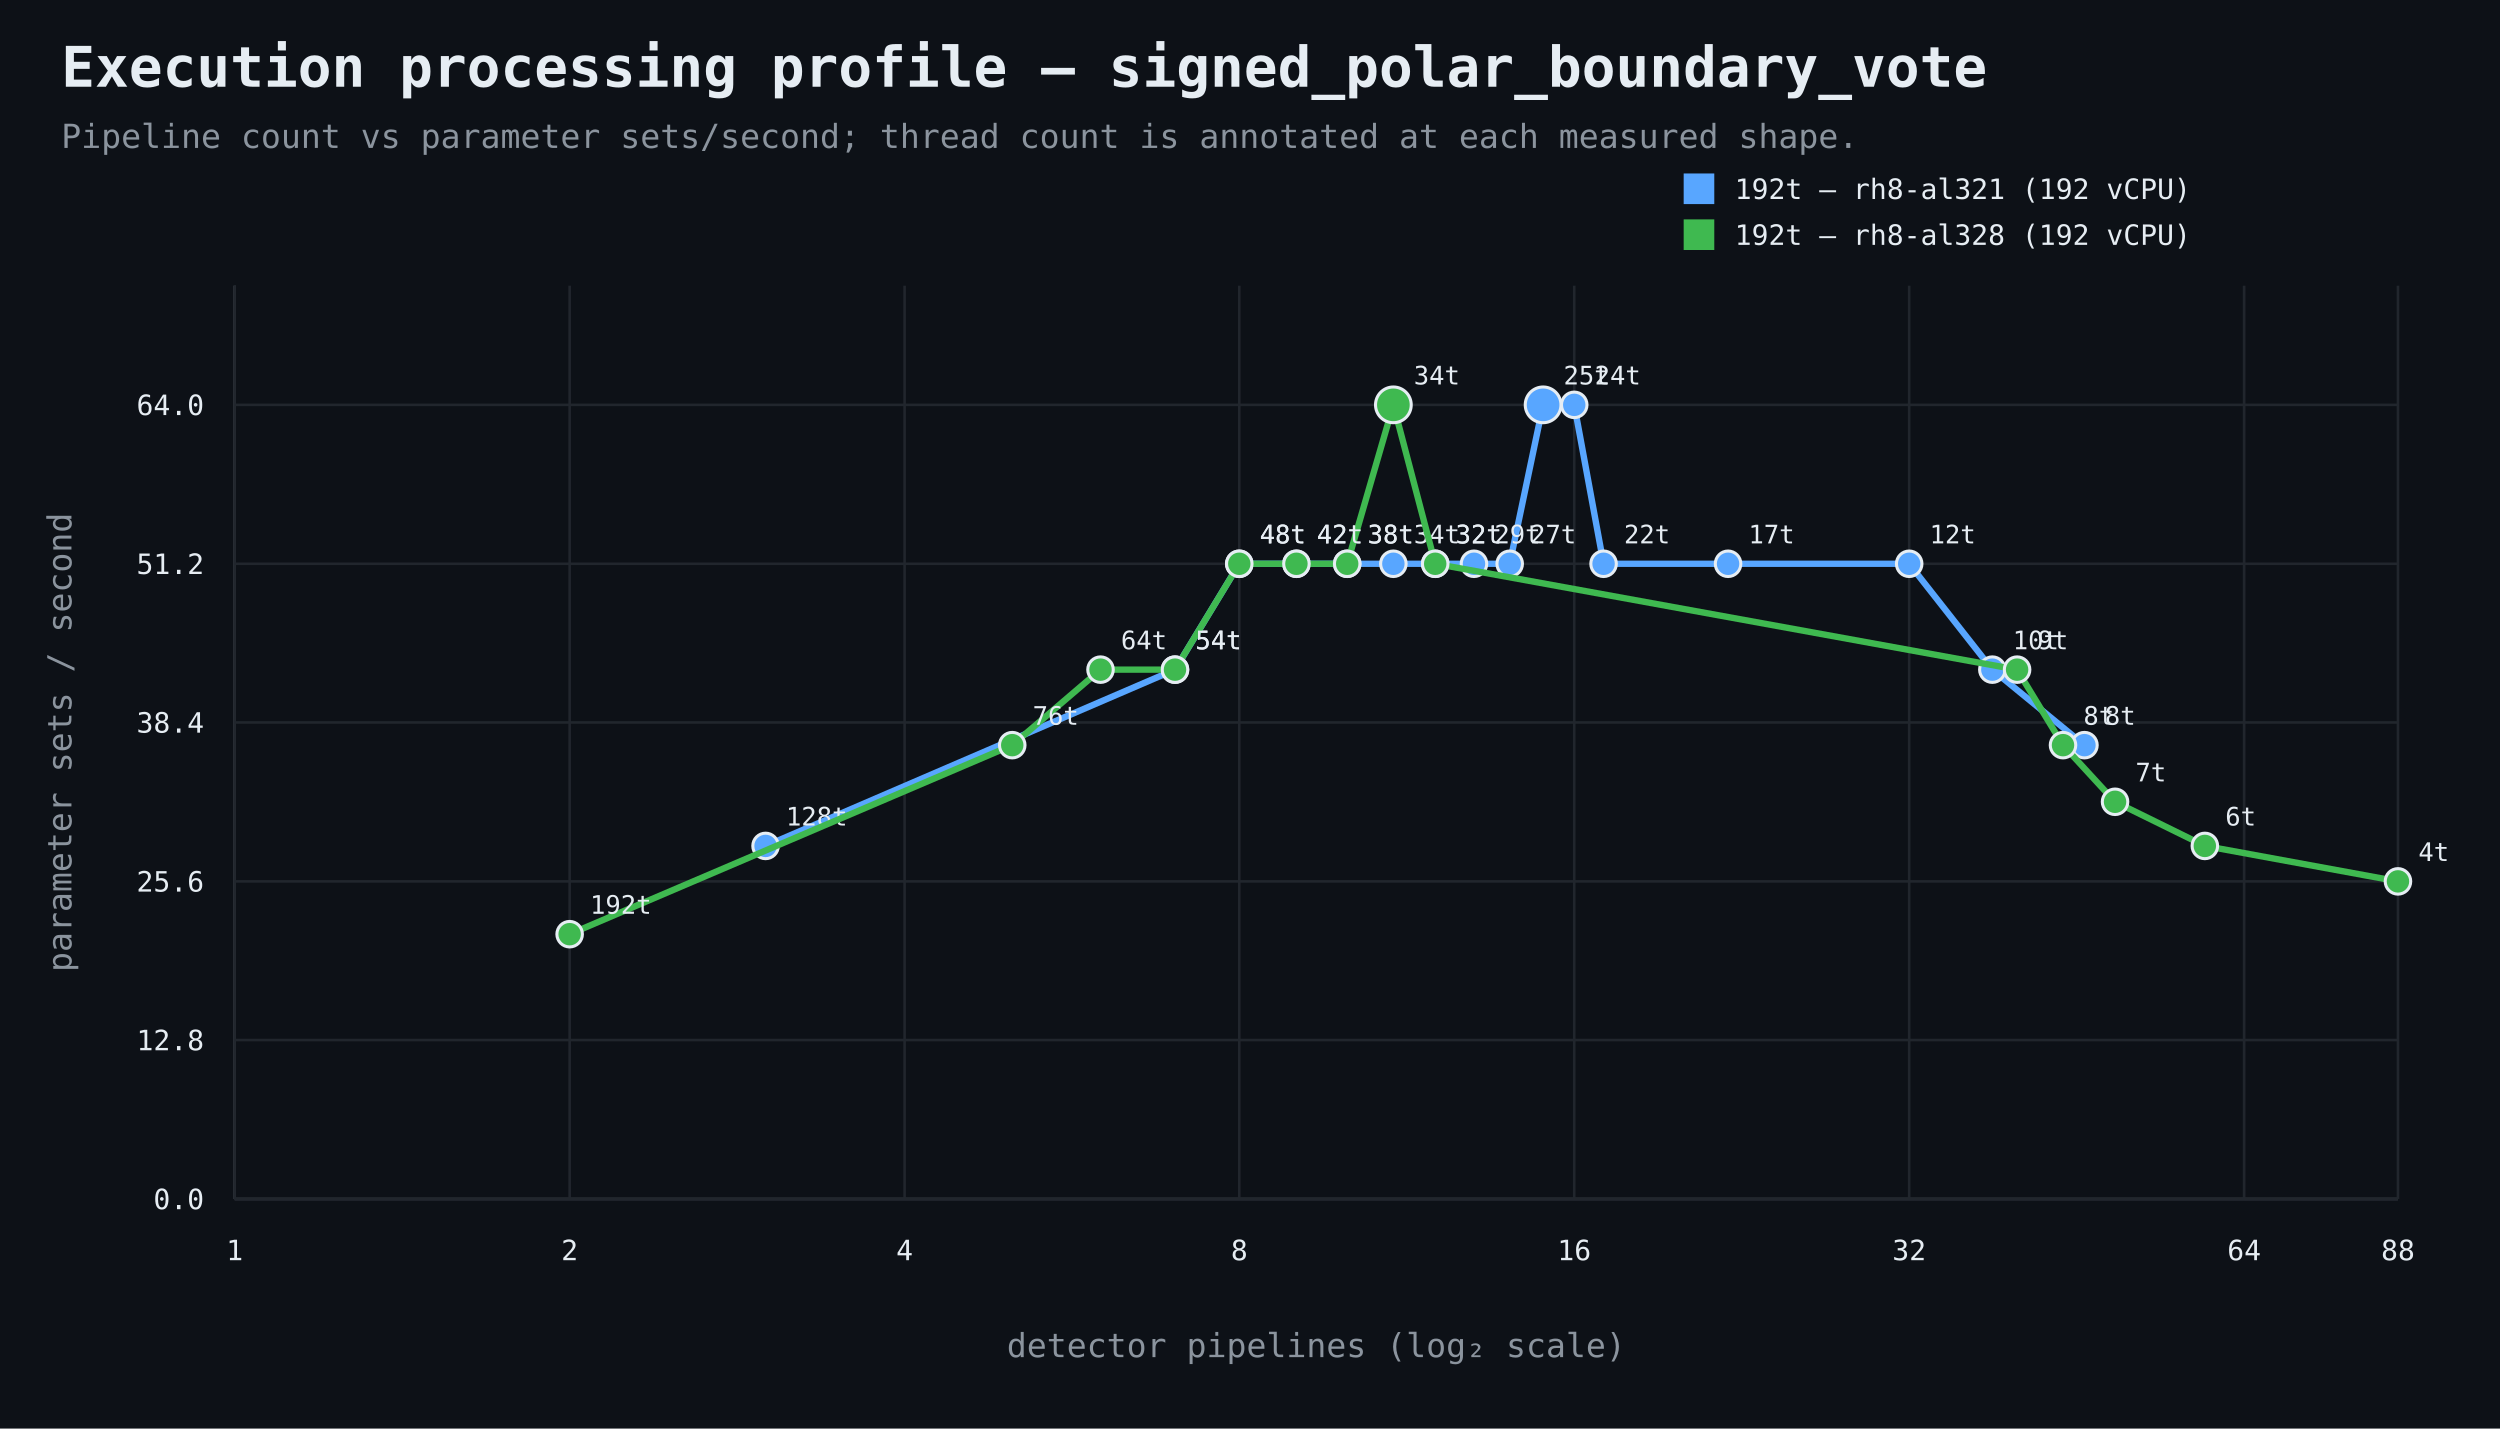
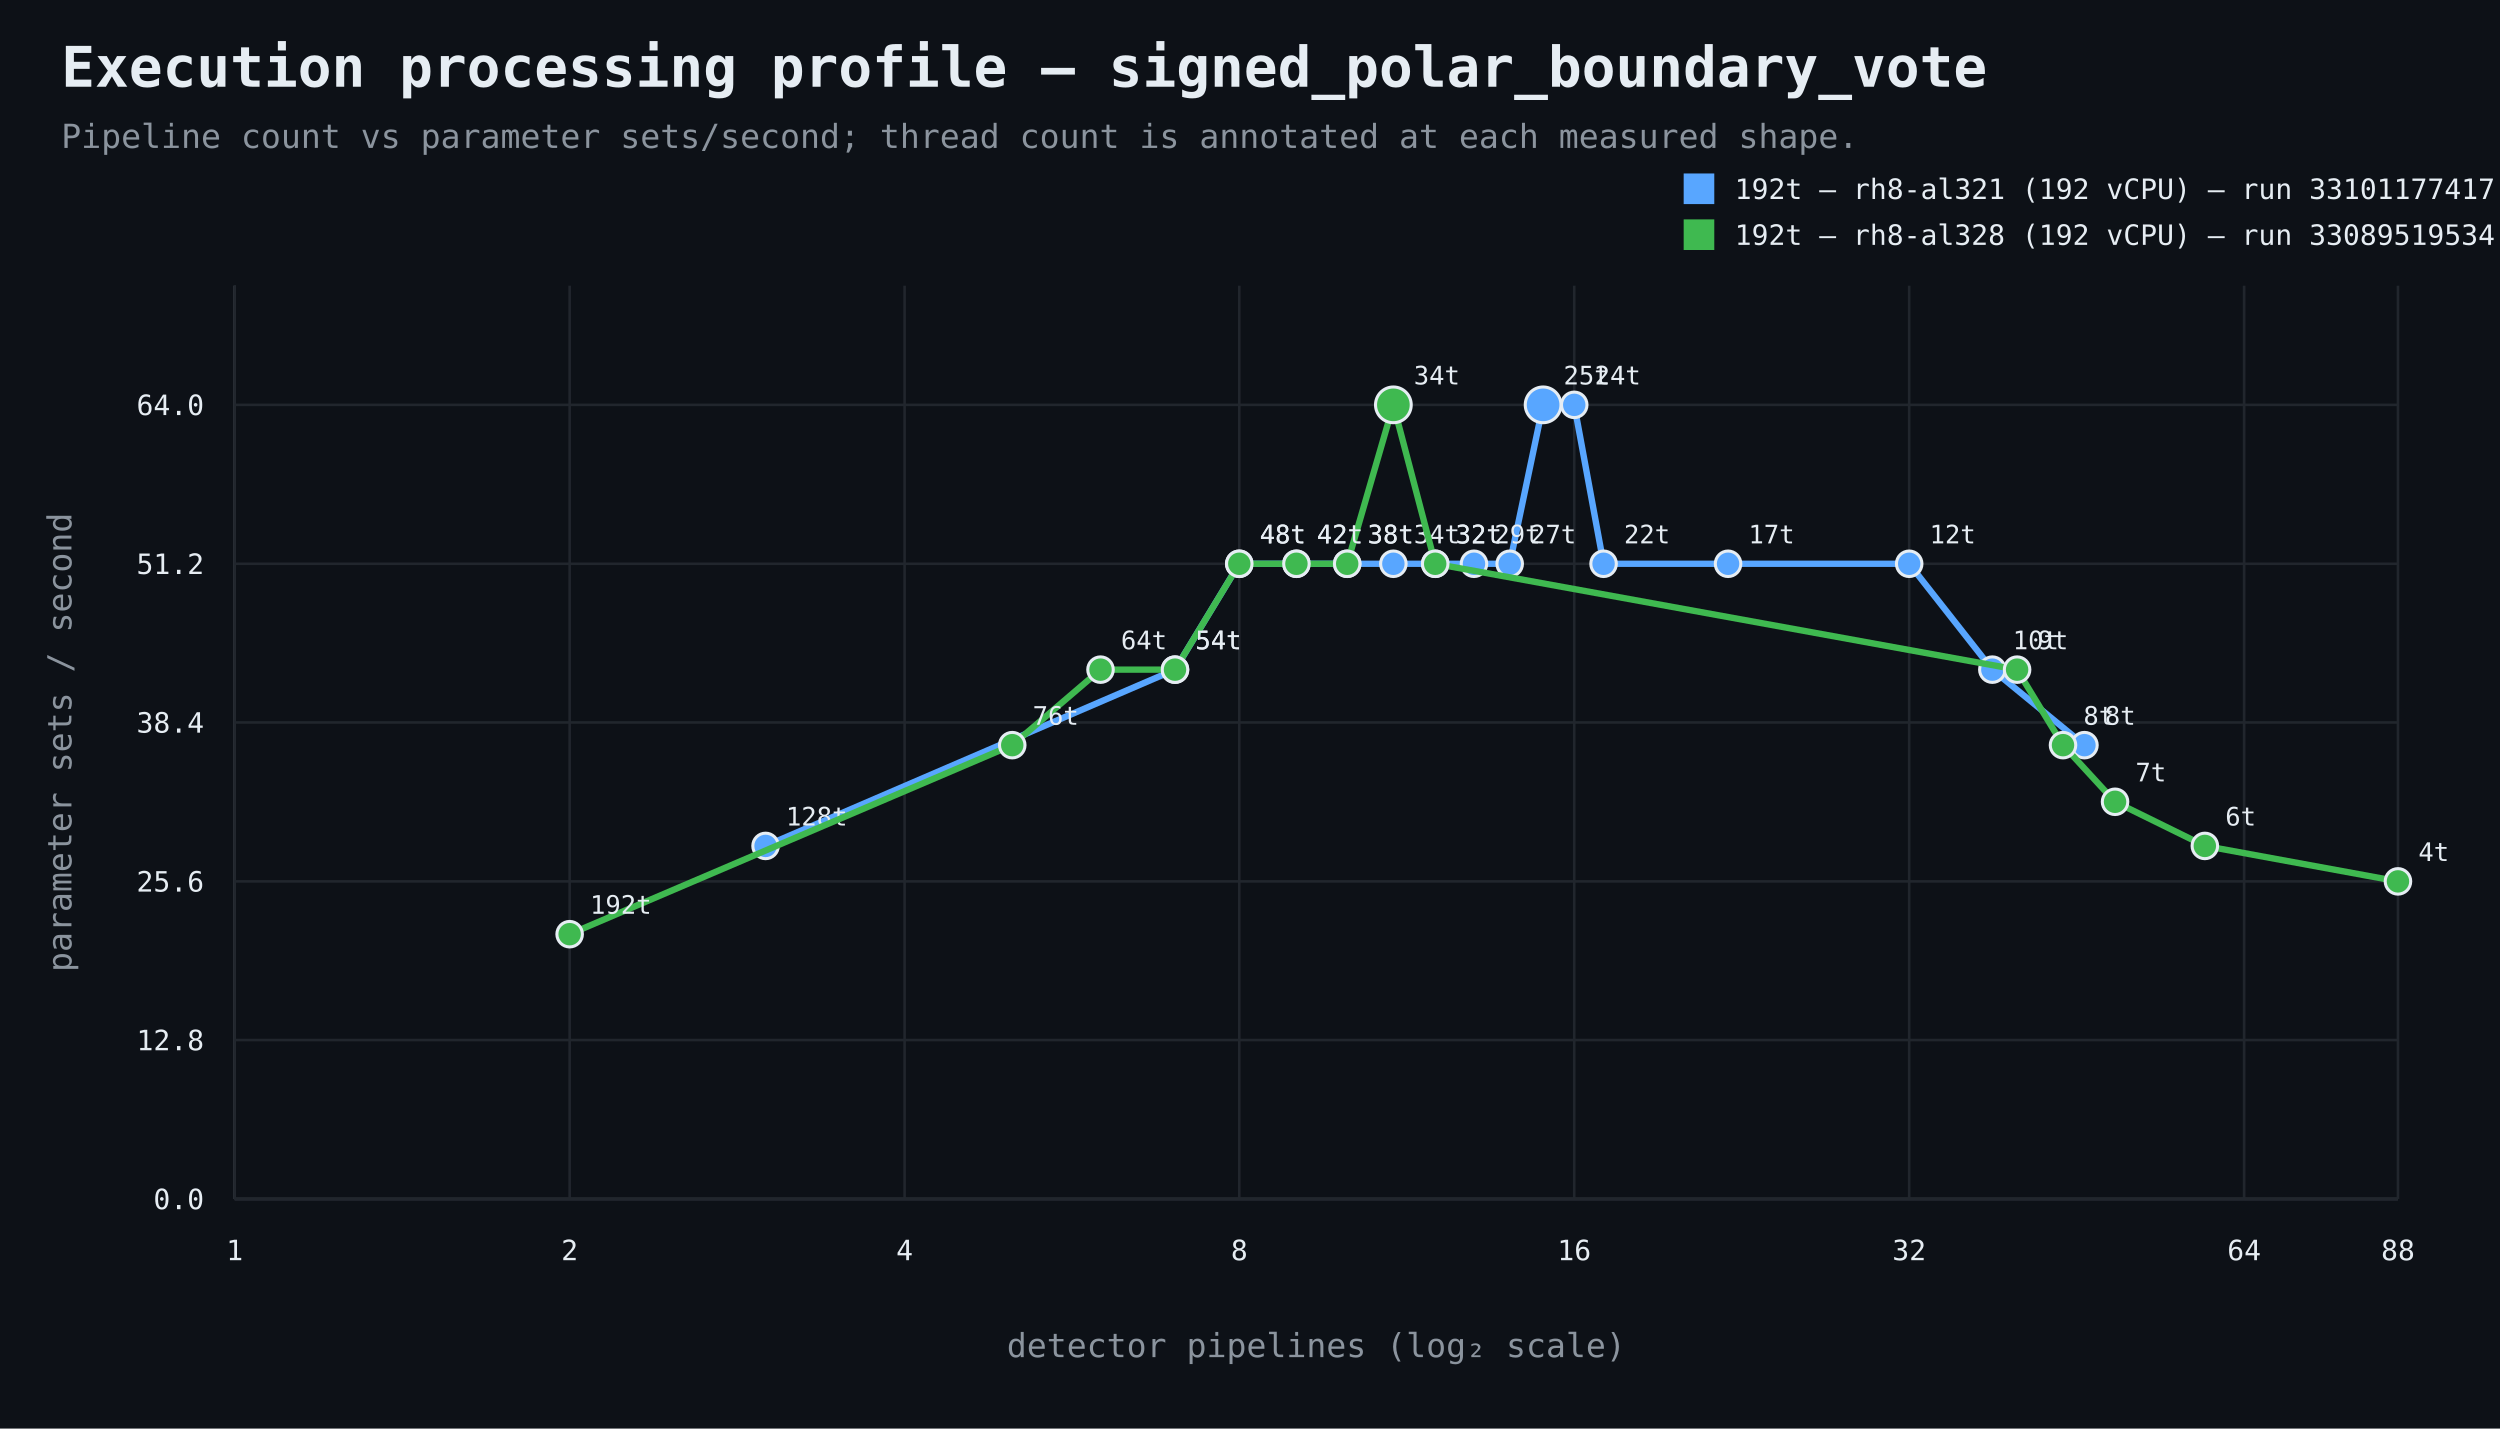
<svg xmlns="http://www.w3.org/2000/svg" width="980" height="560" viewBox="0 0 980 560">
  <rect width="100%" height="100%" fill="#0d1117" />
  <style>text{font-family:ui-monospace,SFMono-Regular,Consolas,monospace;fill:#e6edf3}.muted{fill:#8b949e}.axis{stroke:#484f58;stroke-width:1}.grid{stroke:#21262d;stroke-width:1}.point{stroke:#e6edf3;stroke-width:1.2}</style>
  <text x="24" y="34" font-size="22" font-weight="700">Execution processing profile — signed_polar_boundary_vote</text>
  <text x="24" y="58" font-size="13" class="muted">Pipeline count vs parameter sets/second; thread count is annotated at each measured shape.</text>
  <line x1="92" y1="470" x2="940" y2="470" class="axis" />
  <line x1="92" y1="112" x2="92" y2="470" class="axis" />
  <line x1="92" y1="470.0" x2="940" y2="470.0" class="grid" />
  <text x="80" y="474.0" text-anchor="end" font-size="11">0.0</text>
  <line x1="92" y1="407.7" x2="940" y2="407.7" class="grid" />
  <text x="80" y="411.7" text-anchor="end" font-size="11">12.8</text>
  <line x1="92" y1="345.5" x2="940" y2="345.5" class="grid" />
  <text x="80" y="349.5" text-anchor="end" font-size="11">25.6</text>
  <line x1="92" y1="283.2" x2="940" y2="283.2" class="grid" />
  <text x="80" y="287.2" text-anchor="end" font-size="11">38.4</text>
  <line x1="92" y1="221.0" x2="940" y2="221.0" class="grid" />
  <text x="80" y="225.0" text-anchor="end" font-size="11">51.2</text>
  <line x1="92" y1="158.7" x2="940" y2="158.7" class="grid" />
  <text x="80" y="162.7" text-anchor="end" font-size="11">64.0</text>
  <line x1="92.0" y1="112" x2="92.0" y2="470" class="grid" />
  <text x="92.0" y="494" text-anchor="middle" font-size="11">1</text>
  <line x1="223.3" y1="112" x2="223.3" y2="470" class="grid" />
  <text x="223.3" y="494" text-anchor="middle" font-size="11">2</text>
  <line x1="354.6" y1="112" x2="354.6" y2="470" class="grid" />
  <text x="354.6" y="494" text-anchor="middle" font-size="11">4</text>
  <line x1="485.8" y1="112" x2="485.8" y2="470" class="grid" />
  <text x="485.8" y="494" text-anchor="middle" font-size="11">8</text>
  <line x1="617.1" y1="112" x2="617.1" y2="470" class="grid" />
  <text x="617.1" y="494" text-anchor="middle" font-size="11">16</text>
  <line x1="748.4" y1="112" x2="748.4" y2="470" class="grid" />
  <text x="748.4" y="494" text-anchor="middle" font-size="11">32</text>
  <line x1="879.7" y1="112" x2="879.7" y2="470" class="grid" />
  <text x="879.7" y="494" text-anchor="middle" font-size="11">64</text>
  <line x1="940.0" y1="112" x2="940.0" y2="470" class="grid" />
  <text x="940.0" y="494" text-anchor="middle" font-size="11">88</text>
  <text x="516.0" y="532" text-anchor="middle" font-size="13" class="muted">detector pipelines (log₂ scale)</text>
  <text x="28" y="291.0" text-anchor="middle" font-size="13" class="muted" transform="rotate(-90 28 291.0)">parameter sets / second</text>
  <path d="M 300.1 331.6 L 460.6 262.5 L 485.8 221.0 L 508.2 221.0 L 528.1 221.0 L 546.2 221.0 L 562.6 221.0 L 577.8 221.0 L 591.8 221.0 L 604.9 158.7 L 617.1 158.7 L 628.6 221.0 L 677.4 221.0 L 748.4 221.0 L 781.0 262.5 L 817.1 292.1" fill="none" stroke="#58a6ff" stroke-width="2.5" />
  <circle cx="300.1" cy="331.6" r="5" fill="#58a6ff" class="point" />
  <text x="308.1" y="323.6" text-anchor="start" font-size="10">128t</text>
  <circle cx="460.6" cy="262.5" r="5" fill="#58a6ff" class="point" />
  <text x="468.6" y="254.5" text-anchor="start" font-size="10">54t</text>
  <circle cx="485.8" cy="221.0" r="5" fill="#58a6ff" class="point" />
  <text x="493.8" y="213.0" text-anchor="start" font-size="10">48t</text>
  <circle cx="508.2" cy="221.0" r="5" fill="#58a6ff" class="point" />
  <text x="516.2" y="213.0" text-anchor="start" font-size="10">42t</text>
  <circle cx="528.1" cy="221.0" r="5" fill="#58a6ff" class="point" />
  <text x="536.1" y="213.0" text-anchor="start" font-size="10">38t</text>
  <circle cx="546.2" cy="221.0" r="5" fill="#58a6ff" class="point" />
  <text x="554.2" y="213.0" text-anchor="start" font-size="10">34t</text>
  <circle cx="562.6" cy="221.0" r="5" fill="#58a6ff" class="point" />
  <text x="570.6" y="213.0" text-anchor="start" font-size="10">32t</text>
  <circle cx="577.8" cy="221.0" r="5" fill="#58a6ff" class="point" />
  <text x="585.8" y="213.0" text-anchor="start" font-size="10">29t</text>
  <circle cx="591.8" cy="221.0" r="5" fill="#58a6ff" class="point" />
  <text x="599.8" y="213.0" text-anchor="start" font-size="10">27t</text>
  <circle cx="604.9" cy="158.7" r="7" fill="#58a6ff" class="point" />
  <text x="612.9" y="150.7" text-anchor="start" font-size="10">25t</text>
  <circle cx="617.1" cy="158.7" r="5" fill="#58a6ff" class="point" />
  <text x="625.1" y="150.7" text-anchor="start" font-size="10">24t</text>
  <circle cx="628.6" cy="221.0" r="5" fill="#58a6ff" class="point" />
  <text x="636.6" y="213.0" text-anchor="start" font-size="10">22t</text>
  <circle cx="677.4" cy="221.0" r="5" fill="#58a6ff" class="point" />
  <text x="685.4" y="213.0" text-anchor="start" font-size="10">17t</text>
  <circle cx="748.4" cy="221.0" r="5" fill="#58a6ff" class="point" />
  <text x="756.4" y="213.0" text-anchor="start" font-size="10">12t</text>
  <circle cx="781.0" cy="262.5" r="5" fill="#58a6ff" class="point" />
  <text x="789.0" y="254.5" text-anchor="start" font-size="10">10t</text>
  <circle cx="817.1" cy="292.1" r="5" fill="#58a6ff" class="point" />
  <text x="825.1" y="284.1" text-anchor="start" font-size="10">8t</text>
  <rect x="660" y="68" width="12" height="12" fill="#58a6ff" />
-   <text x="680" y="78" font-size="11">192t — rh8-al321 (192 vCPU)</text>
+   <text x="680" y="78" font-size="11">192t — rh8-al321 (192 vCPU) — run 33101177417</text>
  <path d="M 223.3 366.2 L 396.8 292.1 L 431.4 262.5 L 460.6 262.5 L 485.8 221.0 L 508.2 221.0 L 528.1 221.0 L 546.2 158.7 L 562.6 221.0 L 790.7 262.5 L 808.7 292.1 L 829.1 314.3 L 864.3 331.6 L 940.0 345.5" fill="none" stroke="#3fb950" stroke-width="2.5" />
  <circle cx="223.3" cy="366.2" r="5" fill="#3fb950" class="point" />
  <text x="231.3" y="358.2" text-anchor="start" font-size="10">192t</text>
  <circle cx="396.8" cy="292.1" r="5" fill="#3fb950" class="point" />
  <text x="404.8" y="284.1" text-anchor="start" font-size="10">76t</text>
  <circle cx="431.4" cy="262.5" r="5" fill="#3fb950" class="point" />
  <text x="439.4" y="254.5" text-anchor="start" font-size="10">64t</text>
  <circle cx="460.6" cy="262.5" r="5" fill="#3fb950" class="point" />
  <text x="468.6" y="254.5" text-anchor="start" font-size="10">54t</text>
  <circle cx="485.8" cy="221.0" r="5" fill="#3fb950" class="point" />
  <text x="493.8" y="213.0" text-anchor="start" font-size="10">48t</text>
  <circle cx="508.2" cy="221.0" r="5" fill="#3fb950" class="point" />
  <text x="516.2" y="213.0" text-anchor="start" font-size="10">42t</text>
  <circle cx="528.1" cy="221.0" r="5" fill="#3fb950" class="point" />
  <text x="536.1" y="213.0" text-anchor="start" font-size="10">38t</text>
  <circle cx="546.2" cy="158.7" r="7" fill="#3fb950" class="point" />
  <text x="554.2" y="150.7" text-anchor="start" font-size="10">34t</text>
  <circle cx="562.6" cy="221.0" r="5" fill="#3fb950" class="point" />
  <text x="570.6" y="213.0" text-anchor="start" font-size="10">32t</text>
  <circle cx="790.7" cy="262.5" r="5" fill="#3fb950" class="point" />
  <text x="798.7" y="254.5" text-anchor="start" font-size="10">9t</text>
  <circle cx="808.7" cy="292.1" r="5" fill="#3fb950" class="point" />
  <text x="816.7" y="284.1" text-anchor="start" font-size="10">8t</text>
  <circle cx="829.1" cy="314.3" r="5" fill="#3fb950" class="point" />
  <text x="837.1" y="306.3" text-anchor="start" font-size="10">7t</text>
  <circle cx="864.3" cy="331.6" r="5" fill="#3fb950" class="point" />
  <text x="872.3" y="323.6" text-anchor="start" font-size="10">6t</text>
  <circle cx="940.0" cy="345.5" r="5" fill="#3fb950" class="point" />
  <text x="948.0" y="337.5" text-anchor="start" font-size="10">4t</text>
  <rect x="660" y="86" width="12" height="12" fill="#3fb950" />
-   <text x="680" y="96" font-size="11">192t — rh8-al328 (192 vCPU)</text>
+   <text x="680" y="96" font-size="11">192t — rh8-al328 (192 vCPU) — run 33089519534</text>
</svg>
